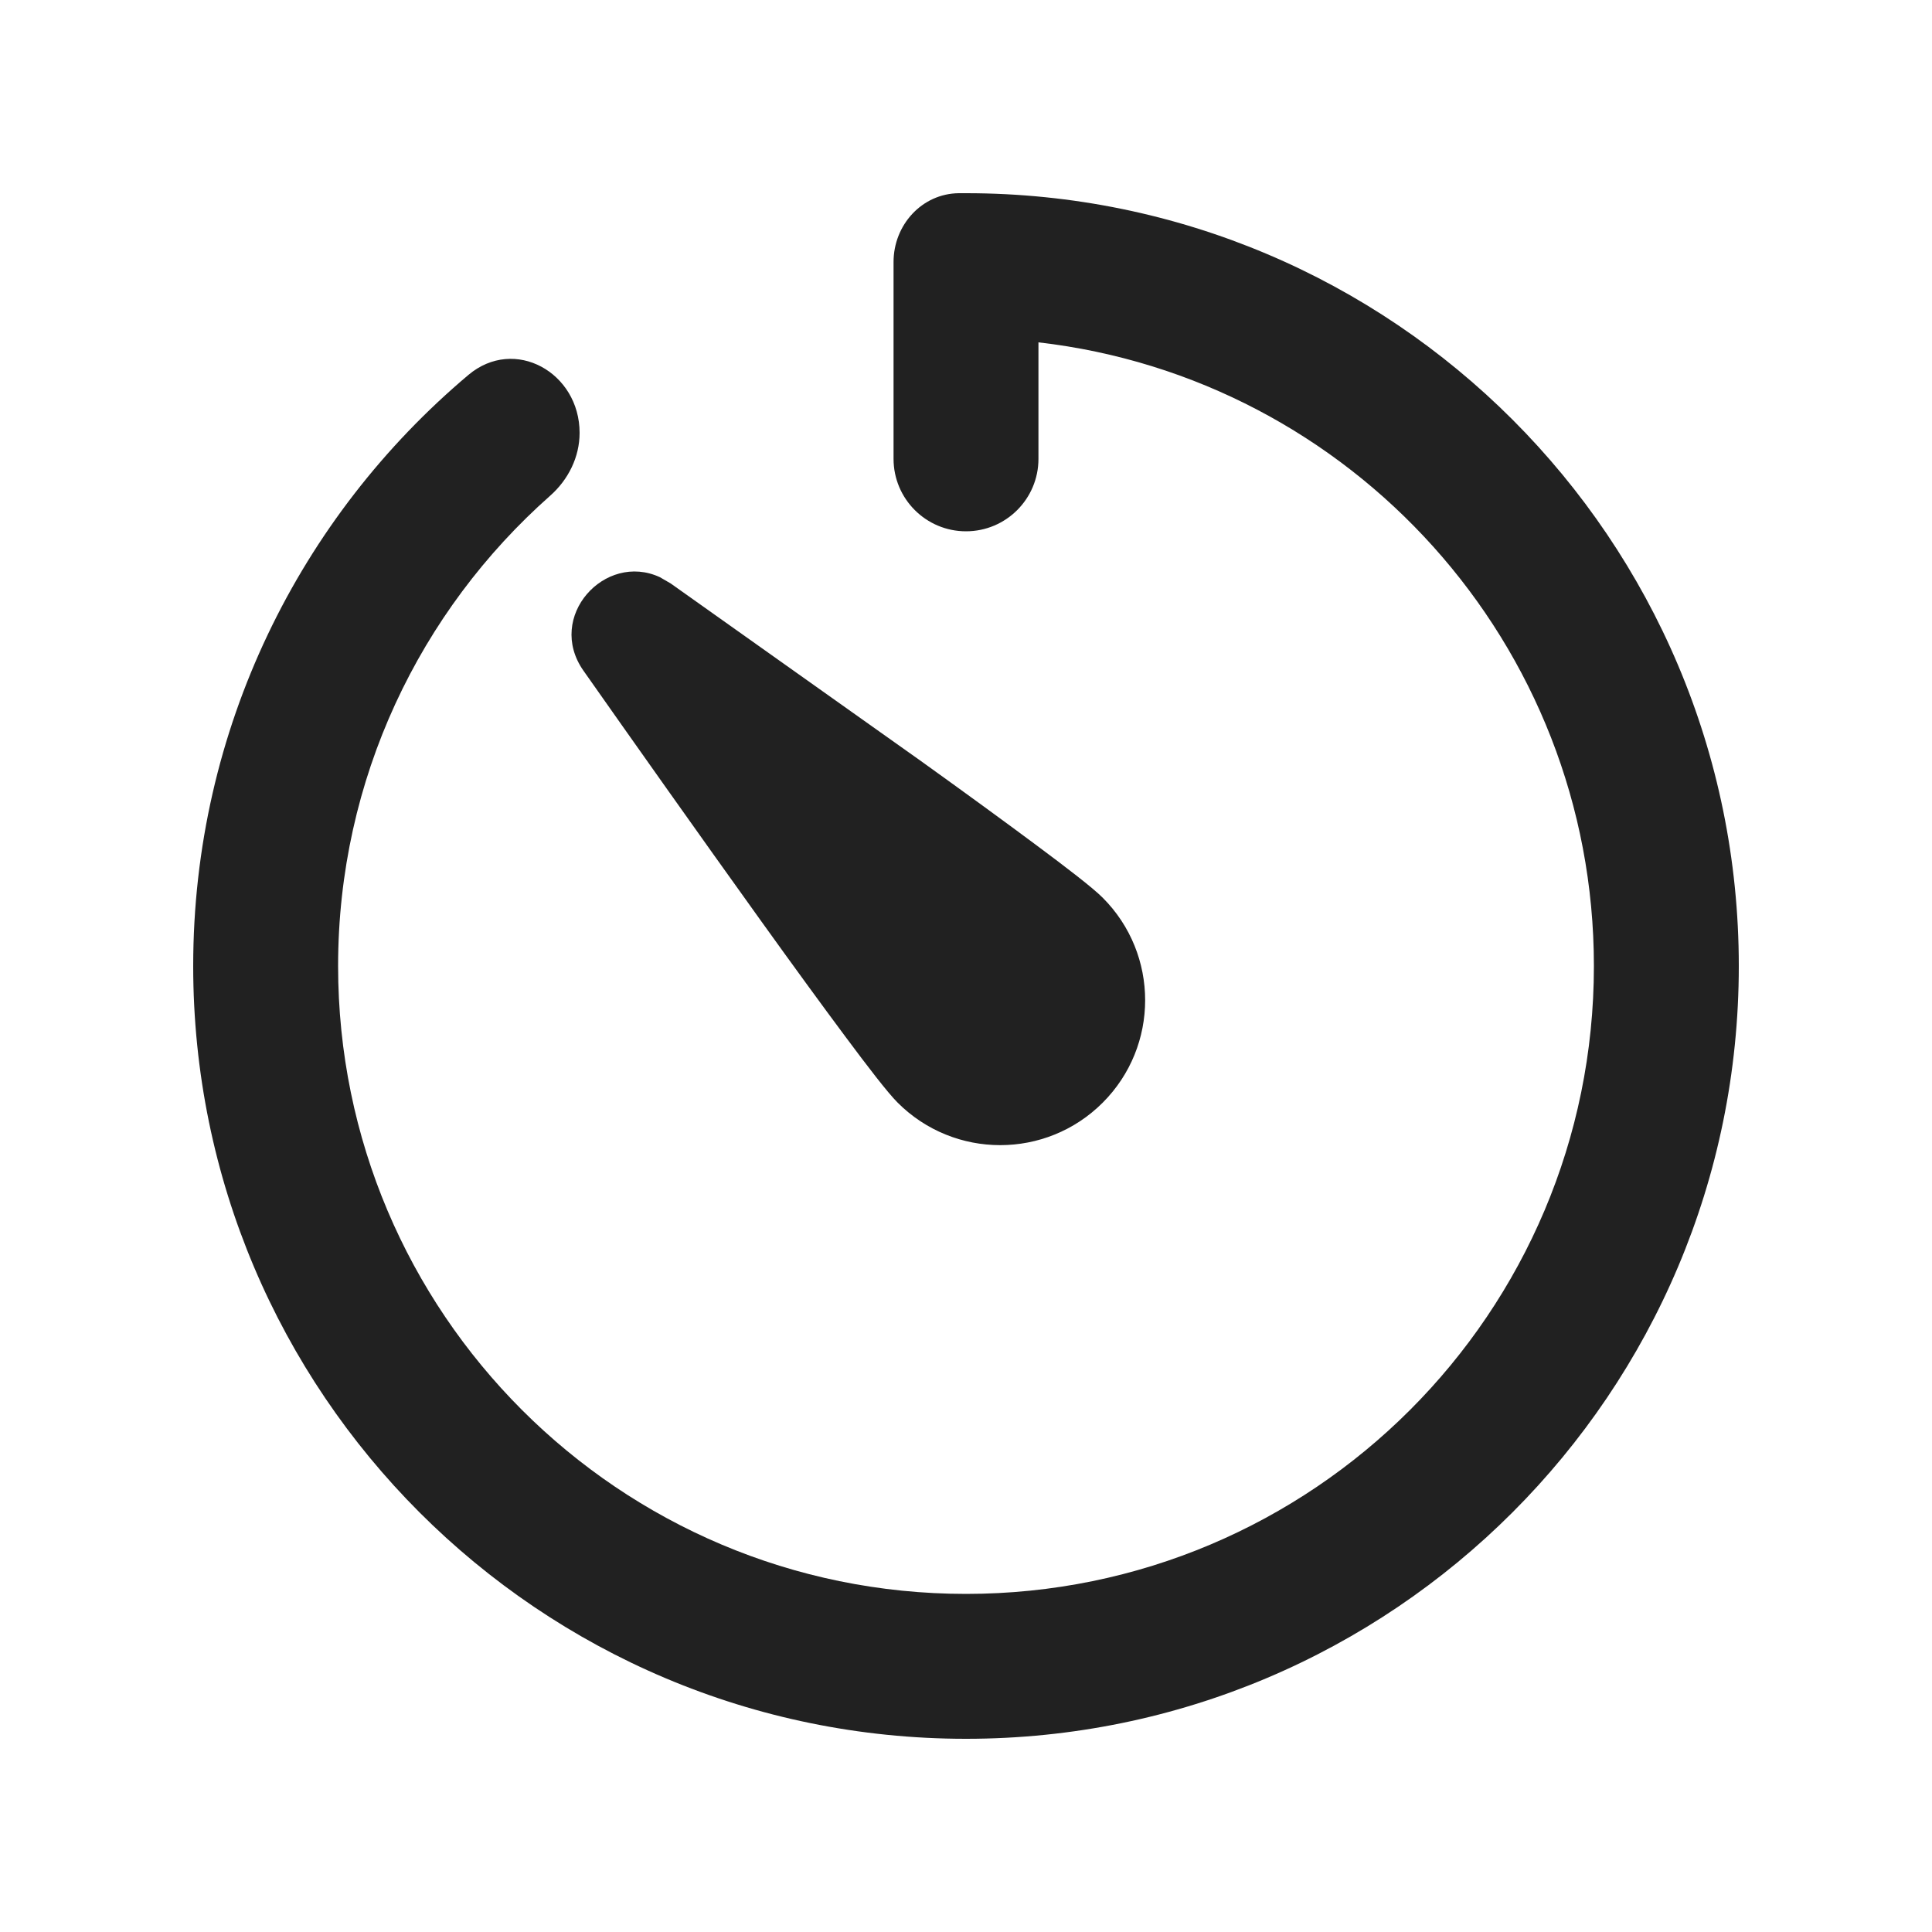
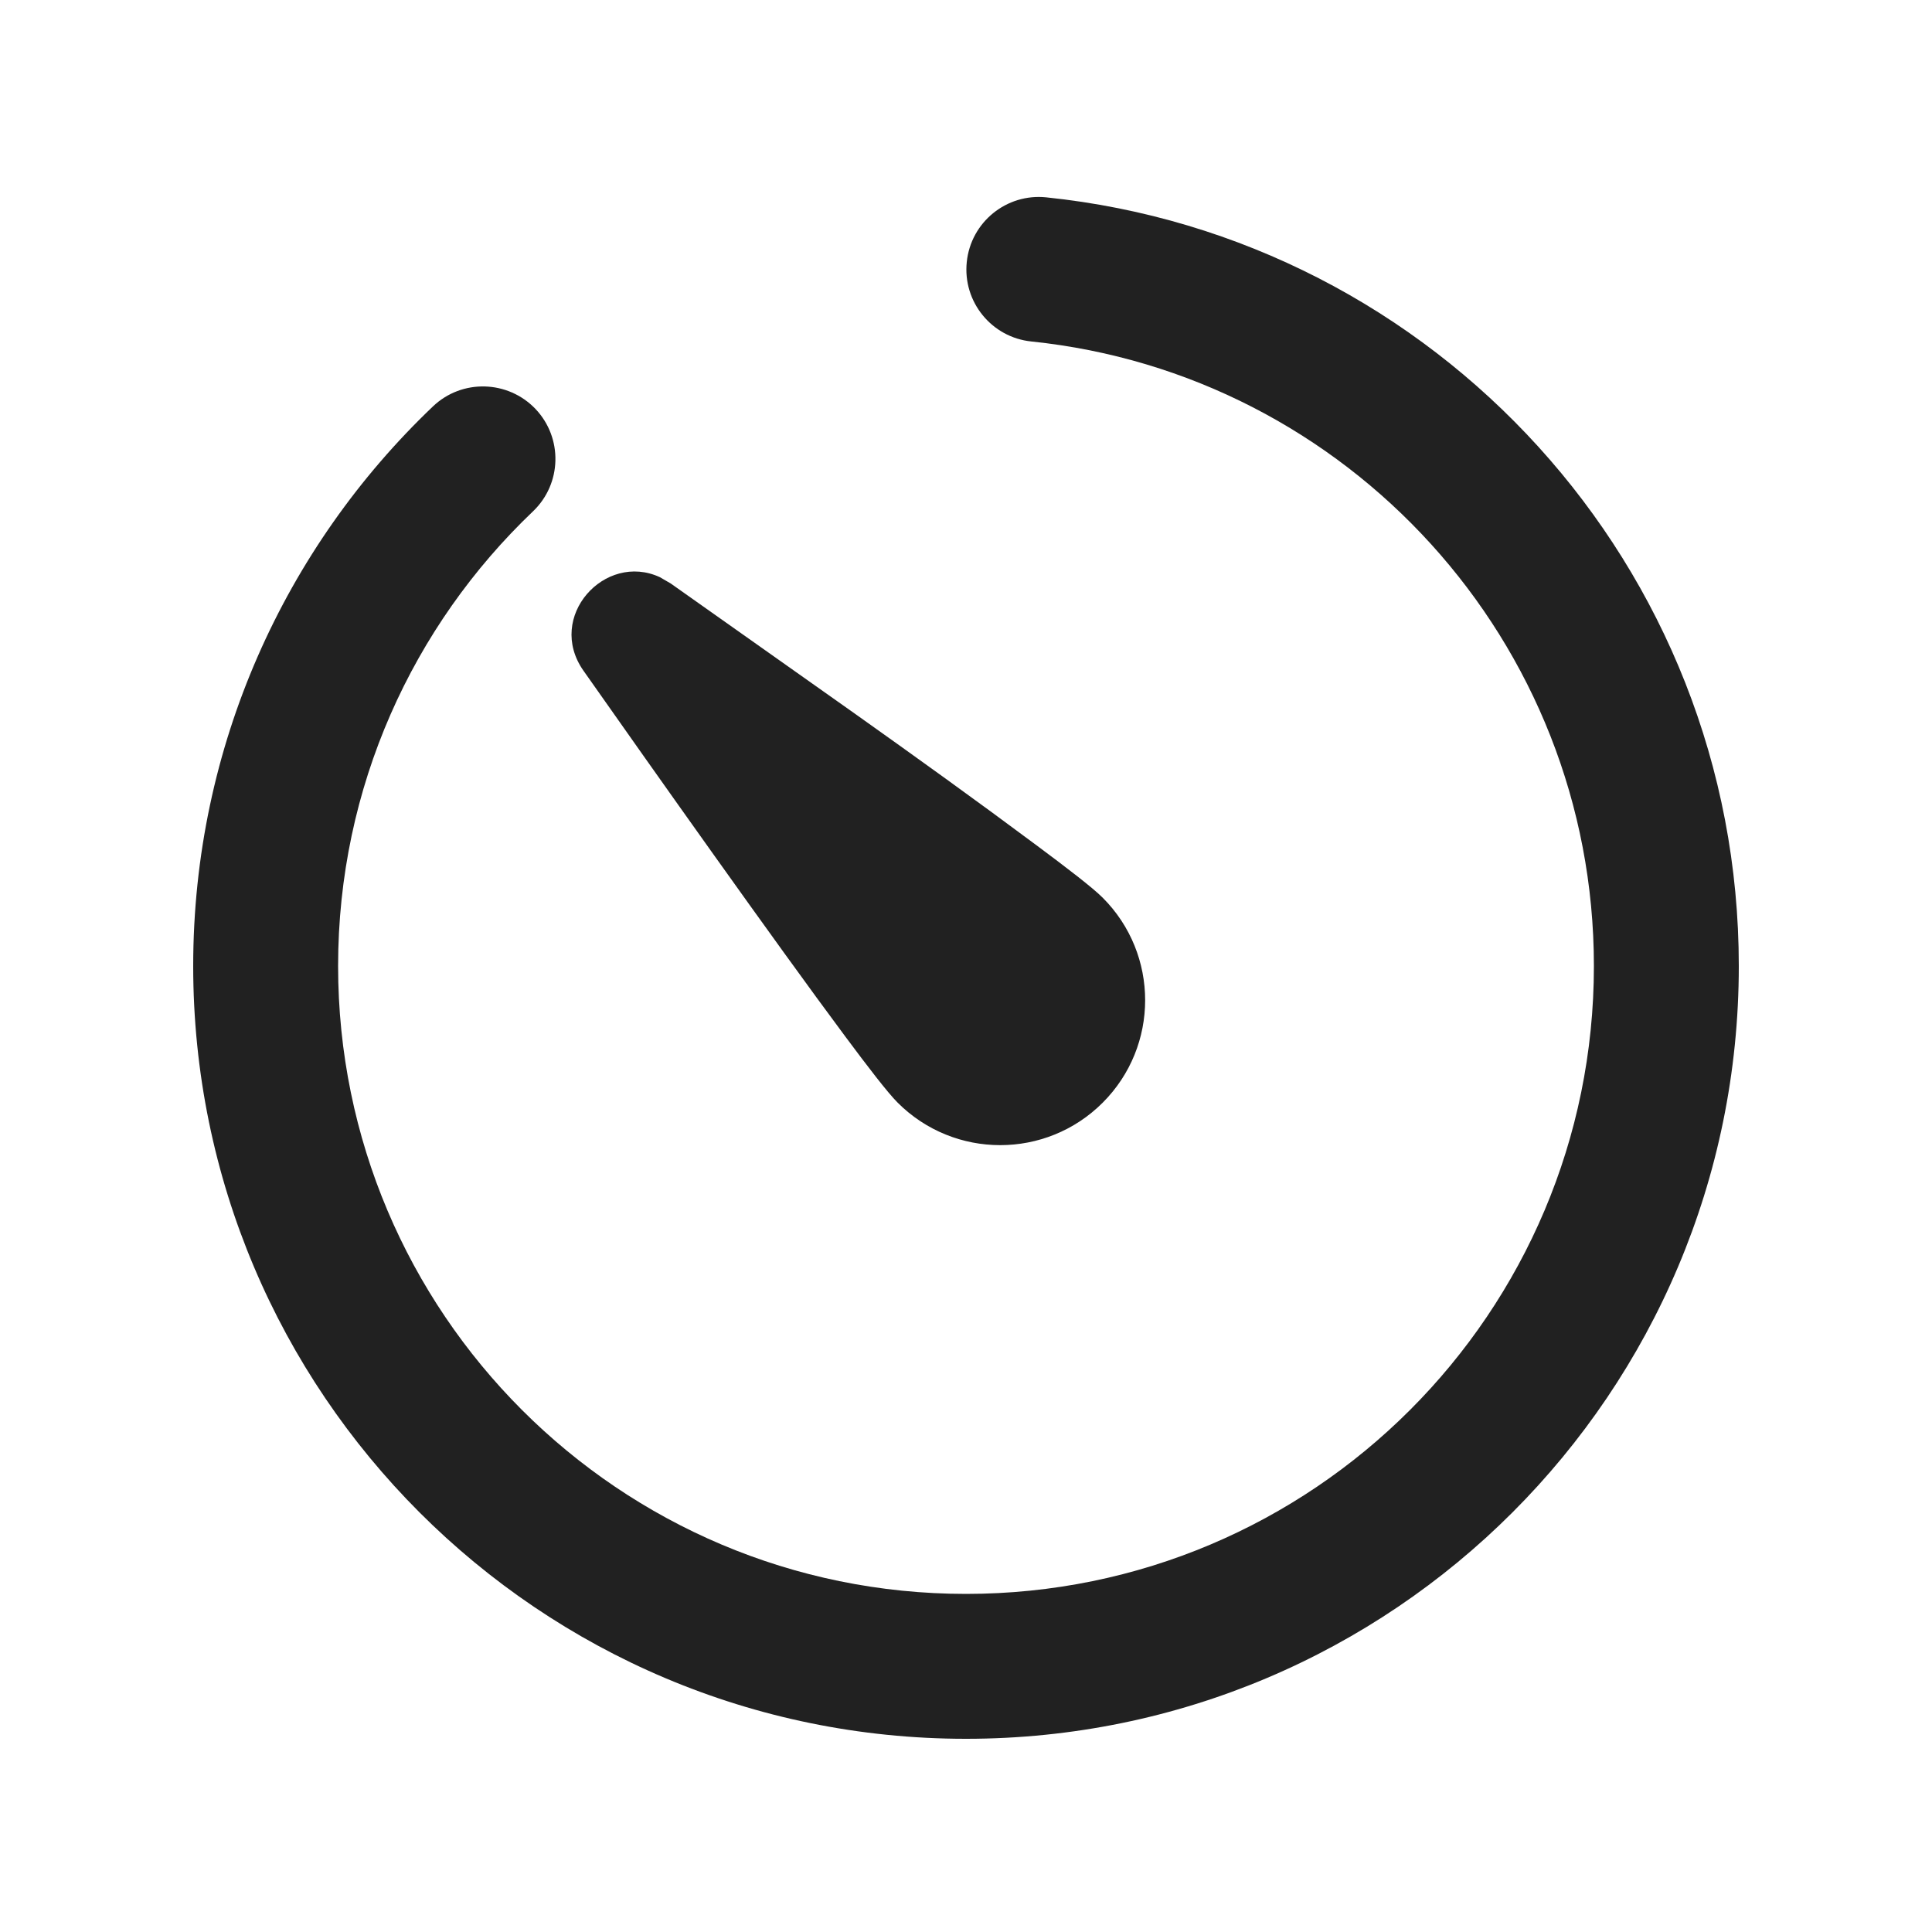
<svg xmlns="http://www.w3.org/2000/svg" width="20" height="20" viewBox="0 0 20 20" fill="none">
-   <path d="M10 2C14.418 2 18 5.582 18 10C18 14.418 14.418 18 10 18C5.582 18 2 14.418 2 10C2 7.545 3.107 5.349 4.848 3.882C5.326 3.478 6 3.856 6 4.481C6 4.731 5.883 4.966 5.695 5.132C4.349 6.323 3.5 8.062 3.5 10C3.5 13.59 6.41 16.5 10 16.5C13.59 16.5 16.5 13.59 16.5 10C16.5 6.664 13.986 3.916 10.75 3.544V4.75C10.75 5.164 10.414 5.5 10 5.5C9.586 5.5 9.25 5.164 9.25 4.75V2.712C9.25 2.329 9.543 2.004 9.926 2C9.95 2 9.975 2 10 2ZM6.04 6.943C5.648 6.385 6.262 5.711 6.831 5.975L6.943 6.04L9.536 7.88C9.986 8.203 10.406 8.509 10.732 8.752C11.041 8.982 11.309 9.187 11.415 9.293C12.001 9.879 12.001 10.829 11.415 11.415C10.829 12.001 9.879 12.001 9.293 11.415C9.187 11.309 8.982 11.041 8.752 10.732C8.509 10.406 8.203 9.986 7.88 9.536C7.233 8.635 6.506 7.606 6.04 6.943Z" fill="#212121" />
+   <path d="M10.831 2.043C14.859 2.459 18 5.862 18 10C18 14.418 14.418 18 10 18C5.582 18 2 14.418 2 10C2 7.721 2.954 5.663 4.482 4.207C4.782 3.921 5.257 3.934 5.543 4.233C5.828 4.533 5.817 5.007 5.518 5.293C4.274 6.478 3.5 8.148 3.5 10C3.5 13.59 6.41 16.5 10 16.5C13.59 16.5 16.5 13.59 16.5 10C16.5 6.639 13.948 3.873 10.677 3.535C10.265 3.493 9.965 3.124 10.008 2.712C10.05 2.3 10.419 2 10.831 2.043ZM6.04 6.943C5.648 6.385 6.262 5.711 6.831 5.975L6.943 6.04C8.21 6.939 9.487 7.824 10.732 8.752C11.041 8.982 11.309 9.187 11.415 9.293C12.001 9.879 12.001 10.829 11.415 11.415C10.829 12.001 9.879 12.001 9.293 11.415C9.187 11.309 8.982 11.041 8.752 10.732C8.022 9.752 6.739 7.937 6.04 6.943Z" fill="#212121" />
</svg>
